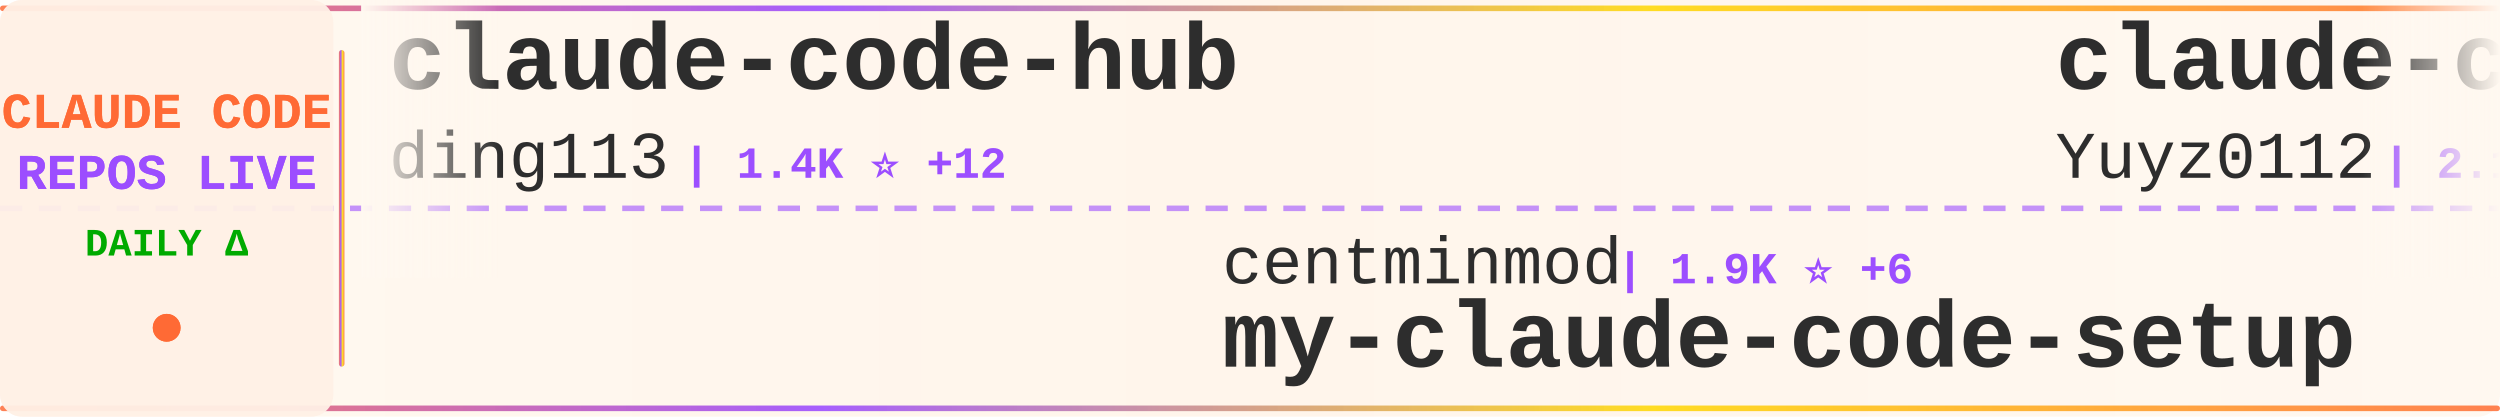
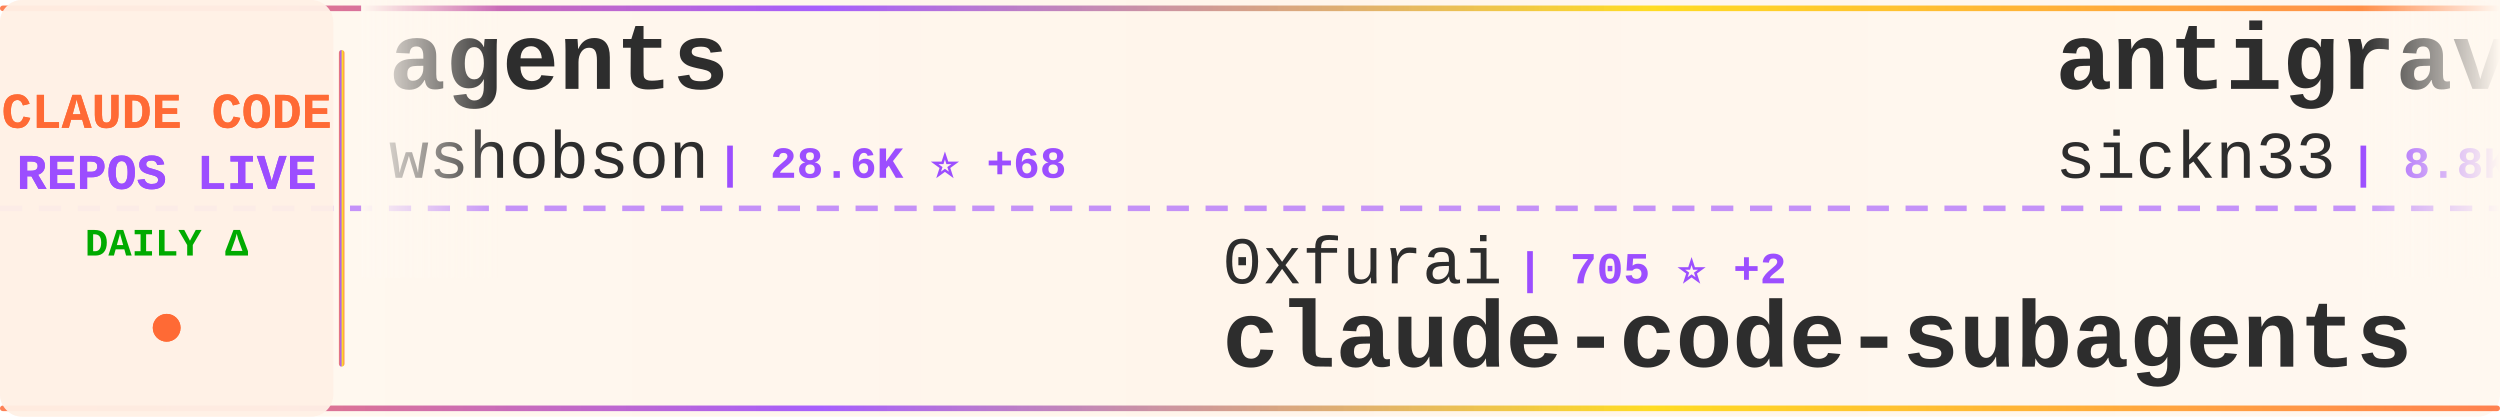
<svg xmlns="http://www.w3.org/2000/svg" width="900" height="150">
  <defs>
    <linearGradient id="tickerBg" x1="0%" y1="0%" x2="100%" y2="0%">
      <stop offset="0%" style="stop-color:#fff8f0;stop-opacity:0.98" />
      <stop offset="50%" style="stop-color:#fff5eb;stop-opacity:1" />
      <stop offset="100%" style="stop-color:#fff8f0;stop-opacity:0.98" />
    </linearGradient>
    <linearGradient id="borderGrad" x1="0%" y1="0%" x2="100%" y2="0%">
      <stop offset="0%" style="stop-color:#FF6B35;stop-opacity:0.85">
        <animate attributeName="stop-opacity" values="0.85;1;0.85" dur="2s" repeatCount="indefinite" />
      </stop>
      <stop offset="33%" style="stop-color:#9C4EFF;stop-opacity:0.9">
        <animate attributeName="stop-opacity" values="0.9;1;0.9" dur="2.2s" repeatCount="indefinite" />
      </stop>
      <stop offset="66%" style="stop-color:#FFD700;stop-opacity:0.85">
        <animate attributeName="stop-opacity" values="0.85;1;0.85" dur="1.8s" repeatCount="indefinite" />
      </stop>
      <stop offset="100%" style="stop-color:#FF6B35;stop-opacity:0.85">
        <animate attributeName="stop-opacity" values="0.85;1;0.85" dur="2s" repeatCount="indefinite" />
      </stop>
    </linearGradient>
    <filter id="textGlow">
      <feGaussianBlur stdDeviation="0.15" result="coloredBlur" />
      <feMerge>
        <feMergeNode in="coloredBlur" />
        <feMergeNode in="SourceGraphic" />
      </feMerge>
    </filter>
    <filter id="metricGlow">
      <feGaussianBlur stdDeviation="0.2" result="coloredBlur" />
      <feMerge>
        <feMergeNode in="coloredBlur" />
        <feMergeNode in="SourceGraphic" />
      </feMerge>
    </filter>
    <linearGradient id="leftFade" x1="0%" y1="0%" x2="100%" y2="0%">
      <stop offset="0%" style="stop-color:#fff8f0;stop-opacity:1" />
      <stop offset="100%" style="stop-color:#fff8f0;stop-opacity:0" />
    </linearGradient>
    <linearGradient id="rightFade" x1="0%" y1="0%" x2="100%" y2="0%">
      <stop offset="0%" style="stop-color:#fff8f0;stop-opacity:0" />
      <stop offset="100%" style="stop-color:#fff8f0;stop-opacity:1" />
    </linearGradient>
  </defs>
  <rect width="900" height="150" fill="url(#tickerBg)" rx="8" />
  <rect x="0" y="2" width="900" height="2" fill="url(#borderGrad)" rx="1" />
  <rect x="0" y="146" width="900" height="2" fill="url(#borderGrad)" rx="1" />
  <line x1="0" y1="75" x2="900" y2="75" stroke="#9C4EFF" stroke-width="2" stroke-dasharray="8 6" opacity="0.6" />
  <rect x="0" y="0" width="120" height="150" fill="#fff0e6" opacity="0.95" rx="8" />
  <text x="60" y="46" font-family="'Courier New', monospace" font-size="18" font-weight="bold" fill="#FF6B35" text-anchor="middle" filter="url(#textGlow)">
    CLAUDE CODE
  </text>
  <text x="60" y="68" font-family="'Courier New', monospace" font-size="18" font-weight="bold" fill="#9C4EFF" text-anchor="middle" filter="url(#textGlow)">
    REPOS LIVE
  </text>
  <text x="60" y="92" font-family="'Courier New', monospace" font-size="14" font-weight="bold" fill="#00aa00" text-anchor="middle">
    DAILY Δ
  </text>
  <circle cx="60" cy="118" r="5" fill="#FF6B35" filter="url(#metricGlow)">
    <animate attributeName="r" values="4;6;4" dur="1.5s" repeatCount="indefinite" />
    <animate attributeName="opacity" values="0.6;1;0.6" dur="1.5s" repeatCount="indefinite" />
  </circle>
  <rect x="122" y="18" width="2" height="114" fill="url(#borderGrad)" rx="1" />
  <clipPath id="tickerClip">
    <rect x="130" y="0" width="770" height="150" />
  </clipPath>
  <g clip-path="url(#tickerClip)">
    <g id="tickerItems">
      <animateTransform attributeName="transform" attributeType="XML" type="translate" from="0 0" to="-3000 0" dur="54s" repeatCount="indefinite" />
      <g transform="translate(0, 0)">
-         <text x="140" y="32" font-family="'Courier New', monospace" font-size="34" font-weight="bold" fill="#2d2d2d">claude-code-hub</text>
-         <text x="140" y="64" font-family="'Courier New', monospace" font-size="24" font-weight="normal" fill="#2d2d2d" opacity="1.0">ding113</text>
-         <text x="246" y="64" font-family="'Courier New', monospace" font-size="16" font-weight="bold" fill="#9C4EFF"> | 1.4K ⭐ +12</text>
+         <text x="140" y="32" font-family="'Courier New', monospace" font-size="34" font-weight="bold" fill="#2d2d2d">agents</text>
+         <text x="140" y="64" font-family="'Courier New', monospace" font-size="24" font-weight="normal" fill="#2d2d2d" opacity="1.0">wshobson</text>
+         <text x="258" y="64" font-family="'Courier New', monospace" font-size="16" font-weight="bold" fill="#9C4EFF"> | 28.6K ⭐ +68</text>
      </g>
      <g transform="translate(300, 0)">
-         <text x="140" y="102" font-family="'Courier New', monospace" font-size="24" font-weight="normal" fill="#2d2d2d" opacity="1.0">centminmod</text>
-         <text x="282" y="102" font-family="'Courier New', monospace" font-size="16" font-weight="bold" fill="#9C4EFF"> | 1.9K ⭐ +6</text>
-         <text x="140" y="132" font-family="'Courier New', monospace" font-size="34" font-weight="bold" fill="#2d2d2d">my-claude-code-setup</text>
+         <text x="140" y="102" font-family="'Courier New', monospace" font-size="24" font-weight="normal" fill="#2d2d2d" opacity="1.0">0xfurai</text>
+         <text x="246" y="102" font-family="'Courier New', monospace" font-size="16" font-weight="bold" fill="#9C4EFF"> | 705 ⭐ +2</text>
+         <text x="140" y="132" font-family="'Courier New', monospace" font-size="34" font-weight="bold" fill="#2d2d2d">claude-code-subagents</text>
      </g>
      <g transform="translate(600, 0)">
-         <text x="140" y="32" font-family="'Courier New', monospace" font-size="34" font-weight="bold" fill="#2d2d2d">claude-code-reverse</text>
-         <text x="140" y="64" font-family="'Courier New', monospace" font-size="24" font-weight="normal" fill="#2d2d2d" opacity="1.0">Yuyz0112</text>
-         <text x="258" y="64" font-family="'Courier New', monospace" font-size="16" font-weight="bold" fill="#9C4EFF"> | 2.1K ⭐ +7</text>
+         <text x="140" y="32" font-family="'Courier New', monospace" font-size="34" font-weight="bold" fill="#2d2d2d">antigravity-awesome-skil...</text>
+         <text x="140" y="64" font-family="'Courier New', monospace" font-size="24" font-weight="normal" fill="#2d2d2d" opacity="1.0">sickn33</text>
+         <text x="246" y="64" font-family="'Courier New', monospace" font-size="16" font-weight="bold" fill="#9C4EFF"> | 8.8K ⭐ +116</text>
      </g>
      <g transform="translate(900, 0)">
-         <text x="140" y="102" font-family="'Courier New', monospace" font-size="24" font-weight="normal" fill="#2d2d2d" opacity="1.0">kn1026</text>
-         <text x="234" y="102" font-family="'Courier New', monospace" font-size="16" font-weight="bold" fill="#9C4EFF"> | 704 ⭐</text>
-         <text x="140" y="132" font-family="'Courier New', monospace" font-size="34" font-weight="bold" fill="#2d2d2d">cc</text>
+         <text x="140" y="102" font-family="'Courier New', monospace" font-size="24" font-weight="normal" fill="#2d2d2d" opacity="1.0">Yuyz0112</text>
+         <text x="258" y="102" font-family="'Courier New', monospace" font-size="16" font-weight="bold" fill="#9C4EFF"> | 2.1K ⭐ +7</text>
+         <text x="140" y="132" font-family="'Courier New', monospace" font-size="34" font-weight="bold" fill="#2d2d2d">claude-code-reverse</text>
      </g>
      <g transform="translate(1200, 0)">
-         <text x="140" y="32" font-family="'Courier New', monospace" font-size="34" font-weight="bold" fill="#2d2d2d">Claude-Code-Remote</text>
-         <text x="140" y="64" font-family="'Courier New', monospace" font-size="24" font-weight="normal" fill="#2d2d2d" opacity="1.0">JessyTsui</text>
-         <text x="270" y="64" font-family="'Courier New', monospace" font-size="16" font-weight="bold" fill="#9C4EFF"> | 1.0K ⭐ +9</text>
+         <text x="140" y="32" font-family="'Courier New', monospace" font-size="34" font-weight="bold" fill="#2d2d2d">claude-code-configs</text>
+         <text x="140" y="64" font-family="'Courier New', monospace" font-size="24" font-weight="normal" fill="#2d2d2d" opacity="1.0">Matt-Dionis</text>
+         <text x="294" y="64" font-family="'Courier New', monospace" font-size="16" font-weight="bold" fill="#9C4EFF"> | 615 ⭐</text>
      </g>
      <g transform="translate(1500, 0)">
-         <text x="140" y="102" font-family="'Courier New', monospace" font-size="24" font-weight="normal" fill="#2d2d2d" opacity="1.0">manzaltu</text>
-         <text x="258" y="102" font-family="'Courier New', monospace" font-size="16" font-weight="bold" fill="#9C4EFF"> | 1.3K ⭐ +4</text>
-         <text x="140" y="132" font-family="'Courier New', monospace" font-size="34" font-weight="bold" fill="#2d2d2d">claude-code-ide.el</text>
+         <text x="140" y="102" font-family="'Courier New', monospace" font-size="24" font-weight="normal" fill="#2d2d2d" opacity="1.0">greggh</text>
+         <text x="234" y="102" font-family="'Courier New', monospace" font-size="16" font-weight="bold" fill="#9C4EFF"> | 1.8K ⭐ +3</text>
+         <text x="140" y="132" font-family="'Courier New', monospace" font-size="34" font-weight="bold" fill="#2d2d2d">claude-code.nvim</text>
      </g>
      <g transform="translate(1800, 0)">
-         <text x="140" y="32" font-family="'Courier New', monospace" font-size="34" font-weight="bold" fill="#2d2d2d">context7</text>
-         <text x="140" y="64" font-family="'Courier New', monospace" font-size="24" font-weight="normal" fill="#2d2d2d" opacity="1.0">upstash</text>
-         <text x="246" y="64" font-family="'Courier New', monospace" font-size="16" font-weight="bold" fill="#9C4EFF"> | 45.7K ⭐ +92</text>
+         <text x="140" y="32" font-family="'Courier New', monospace" font-size="34" font-weight="bold" fill="#2d2d2d">superdesign</text>
+         <text x="140" y="64" font-family="'Courier New', monospace" font-size="24" font-weight="normal" fill="#2d2d2d" opacity="1.0">superdesigndev</text>
+         <text x="330" y="64" font-family="'Courier New', monospace" font-size="16" font-weight="bold" fill="#9C4EFF"> | 6.0K ⭐ +4</text>
      </g>
      <g transform="translate(2100, 0)">
-         <text x="140" y="102" font-family="'Courier New', monospace" font-size="24" font-weight="normal" fill="#2d2d2d" opacity="1.0">musistudio</text>
-         <text x="282" y="102" font-family="'Courier New', monospace" font-size="16" font-weight="bold" fill="#9C4EFF"> | 27.8K ⭐ +80</text>
-         <text x="140" y="132" font-family="'Courier New', monospace" font-size="34" font-weight="bold" fill="#2d2d2d">claude-code-router</text>
+         <text x="140" y="102" font-family="'Courier New', monospace" font-size="24" font-weight="normal" fill="#2d2d2d" opacity="1.0">Piebald-AI</text>
+         <text x="282" y="102" font-family="'Courier New', monospace" font-size="16" font-weight="bold" fill="#9C4EFF"> | 4.5K ⭐ +40</text>
+         <text x="140" y="132" font-family="'Courier New', monospace" font-size="34" font-weight="bold" fill="#2d2d2d">claude-code-system-promp...</text>
      </g>
      <g transform="translate(2400, 0)">
-         <text x="140" y="32" font-family="'Courier New', monospace" font-size="34" font-weight="bold" fill="#2d2d2d">opcode</text>
-         <text x="140" y="64" font-family="'Courier New', monospace" font-size="24" font-weight="normal" fill="#2d2d2d" opacity="1.0">winfunc</text>
-         <text x="246" y="64" font-family="'Courier New', monospace" font-size="16" font-weight="bold" fill="#9C4EFF"> | 20.5K ⭐ +8</text>
+         <text x="140" y="32" font-family="'Courier New', monospace" font-size="34" font-weight="bold" fill="#2d2d2d">claude-code-showcase</text>
+         <text x="140" y="64" font-family="'Courier New', monospace" font-size="24" font-weight="normal" fill="#2d2d2d" opacity="1.0">ChrisWiles</text>
+         <text x="282" y="64" font-family="'Courier New', monospace" font-size="16" font-weight="bold" fill="#9C4EFF"> | 5.3K ⭐ +8</text>
      </g>
      <g transform="translate(2700, 0)">
-         <text x="140" y="102" font-family="'Courier New', monospace" font-size="24" font-weight="normal" fill="#2d2d2d" opacity="1.0">siteboon</text>
-         <text x="258" y="102" font-family="'Courier New', monospace" font-size="16" font-weight="bold" fill="#9C4EFF"> | 6.2K ⭐ +35</text>
-         <text x="140" y="132" font-family="'Courier New', monospace" font-size="34" font-weight="bold" fill="#2d2d2d">claudecodeui</text>
+         <text x="140" y="102" font-family="'Courier New', monospace" font-size="24" font-weight="normal" fill="#2d2d2d" opacity="1.0">steipete</text>
+         <text x="258" y="102" font-family="'Courier New', monospace" font-size="16" font-weight="bold" fill="#9C4EFF"> | 1.1K ⭐ +6</text>
+         <text x="140" y="132" font-family="'Courier New', monospace" font-size="34" font-weight="bold" fill="#2d2d2d">claude-code-mcp</text>
      </g>
      <g transform="translate(3000, 0)">
-         <text x="140" y="32" font-family="'Courier New', monospace" font-size="34" font-weight="bold" fill="#2d2d2d">claude-code-hub</text>
-         <text x="140" y="64" font-family="'Courier New', monospace" font-size="24" font-weight="normal" fill="#2d2d2d" opacity="1.0">ding113</text>
-         <text x="246" y="64" font-family="'Courier New', monospace" font-size="16" font-weight="bold" fill="#9C4EFF"> | 1.4K ⭐ +12</text>
+         <text x="140" y="32" font-family="'Courier New', monospace" font-size="34" font-weight="bold" fill="#2d2d2d">agents</text>
+         <text x="140" y="64" font-family="'Courier New', monospace" font-size="24" font-weight="normal" fill="#2d2d2d" opacity="1.0">wshobson</text>
+         <text x="258" y="64" font-family="'Courier New', monospace" font-size="16" font-weight="bold" fill="#9C4EFF"> | 28.6K ⭐ +68</text>
      </g>
      <g transform="translate(3300, 0)">
-         <text x="140" y="102" font-family="'Courier New', monospace" font-size="24" font-weight="normal" fill="#2d2d2d" opacity="1.0">centminmod</text>
-         <text x="282" y="102" font-family="'Courier New', monospace" font-size="16" font-weight="bold" fill="#9C4EFF"> | 1.9K ⭐ +6</text>
-         <text x="140" y="132" font-family="'Courier New', monospace" font-size="34" font-weight="bold" fill="#2d2d2d">my-claude-code-setup</text>
+         <text x="140" y="102" font-family="'Courier New', monospace" font-size="24" font-weight="normal" fill="#2d2d2d" opacity="1.0">0xfurai</text>
+         <text x="246" y="102" font-family="'Courier New', monospace" font-size="16" font-weight="bold" fill="#9C4EFF"> | 705 ⭐ +2</text>
+         <text x="140" y="132" font-family="'Courier New', monospace" font-size="34" font-weight="bold" fill="#2d2d2d">claude-code-subagents</text>
      </g>
      <g transform="translate(3600, 0)">
-         <text x="140" y="32" font-family="'Courier New', monospace" font-size="34" font-weight="bold" fill="#2d2d2d">claude-code-reverse</text>
-         <text x="140" y="64" font-family="'Courier New', monospace" font-size="24" font-weight="normal" fill="#2d2d2d" opacity="1.0">Yuyz0112</text>
-         <text x="258" y="64" font-family="'Courier New', monospace" font-size="16" font-weight="bold" fill="#9C4EFF"> | 2.1K ⭐ +7</text>
+         <text x="140" y="32" font-family="'Courier New', monospace" font-size="34" font-weight="bold" fill="#2d2d2d">antigravity-awesome-skil...</text>
+         <text x="140" y="64" font-family="'Courier New', monospace" font-size="24" font-weight="normal" fill="#2d2d2d" opacity="1.0">sickn33</text>
+         <text x="246" y="64" font-family="'Courier New', monospace" font-size="16" font-weight="bold" fill="#9C4EFF"> | 8.8K ⭐ +116</text>
      </g>
      <g transform="translate(3900, 0)">
-         <text x="140" y="102" font-family="'Courier New', monospace" font-size="24" font-weight="normal" fill="#2d2d2d" opacity="1.0">kn1026</text>
-         <text x="234" y="102" font-family="'Courier New', monospace" font-size="16" font-weight="bold" fill="#9C4EFF"> | 704 ⭐</text>
-         <text x="140" y="132" font-family="'Courier New', monospace" font-size="34" font-weight="bold" fill="#2d2d2d">cc</text>
+         <text x="140" y="102" font-family="'Courier New', monospace" font-size="24" font-weight="normal" fill="#2d2d2d" opacity="1.0">Yuyz0112</text>
+         <text x="258" y="102" font-family="'Courier New', monospace" font-size="16" font-weight="bold" fill="#9C4EFF"> | 2.1K ⭐ +7</text>
+         <text x="140" y="132" font-family="'Courier New', monospace" font-size="34" font-weight="bold" fill="#2d2d2d">claude-code-reverse</text>
      </g>
    </g>
  </g>
  <rect x="130" y="0" width="50" height="100" fill="url(#leftFade)" />
  <rect x="850" y="0" width="50" height="100" fill="url(#rightFade)" />
</svg>
